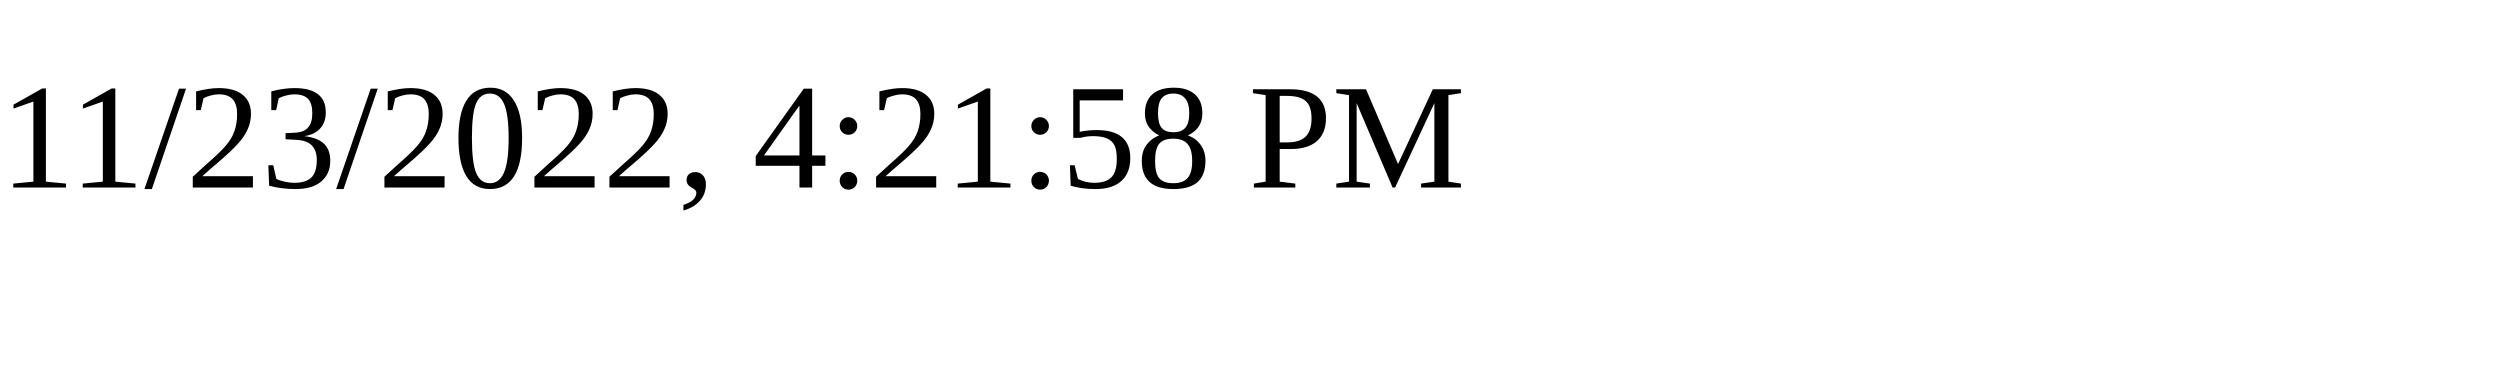
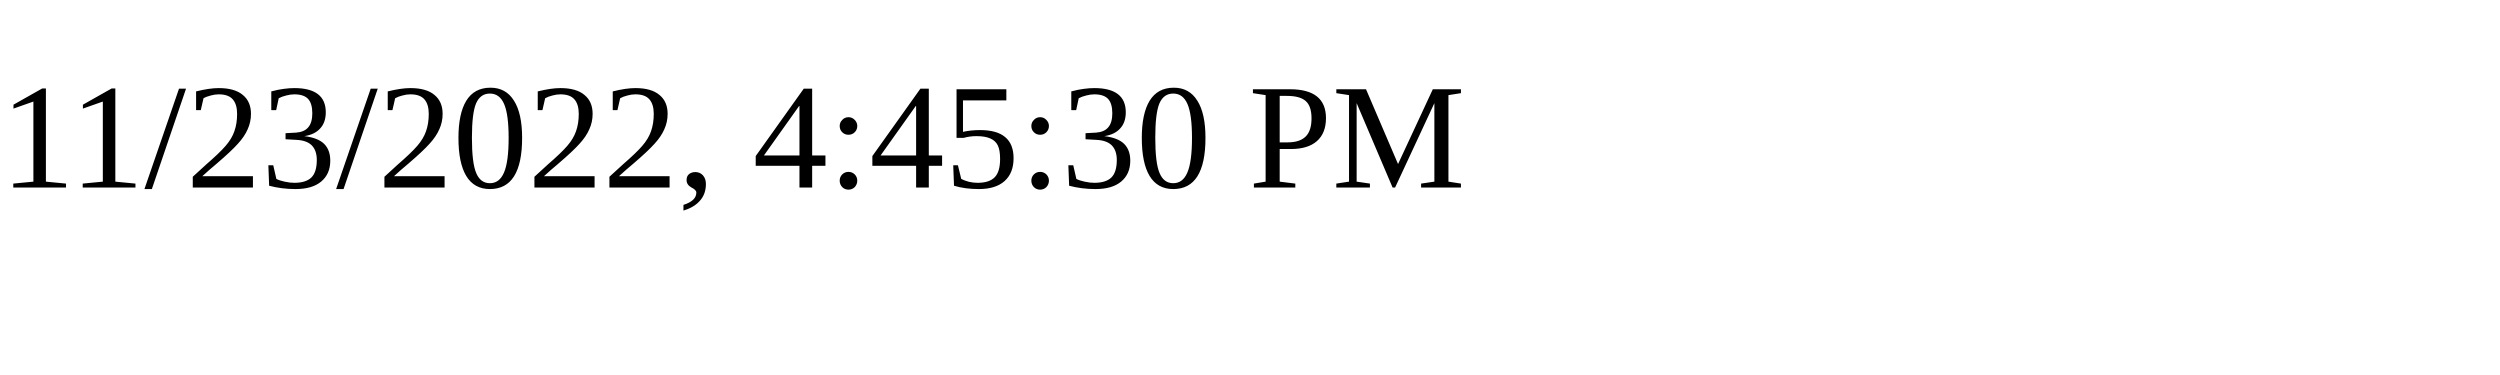
<svg xmlns="http://www.w3.org/2000/svg" height="30" width="200">
-   <text x="0" y="15">11/23/2022, 4:21:58 PM</text>
+   <text x="0" y="15">11/23/2022, 4:45:30 PM</text>
</svg>
